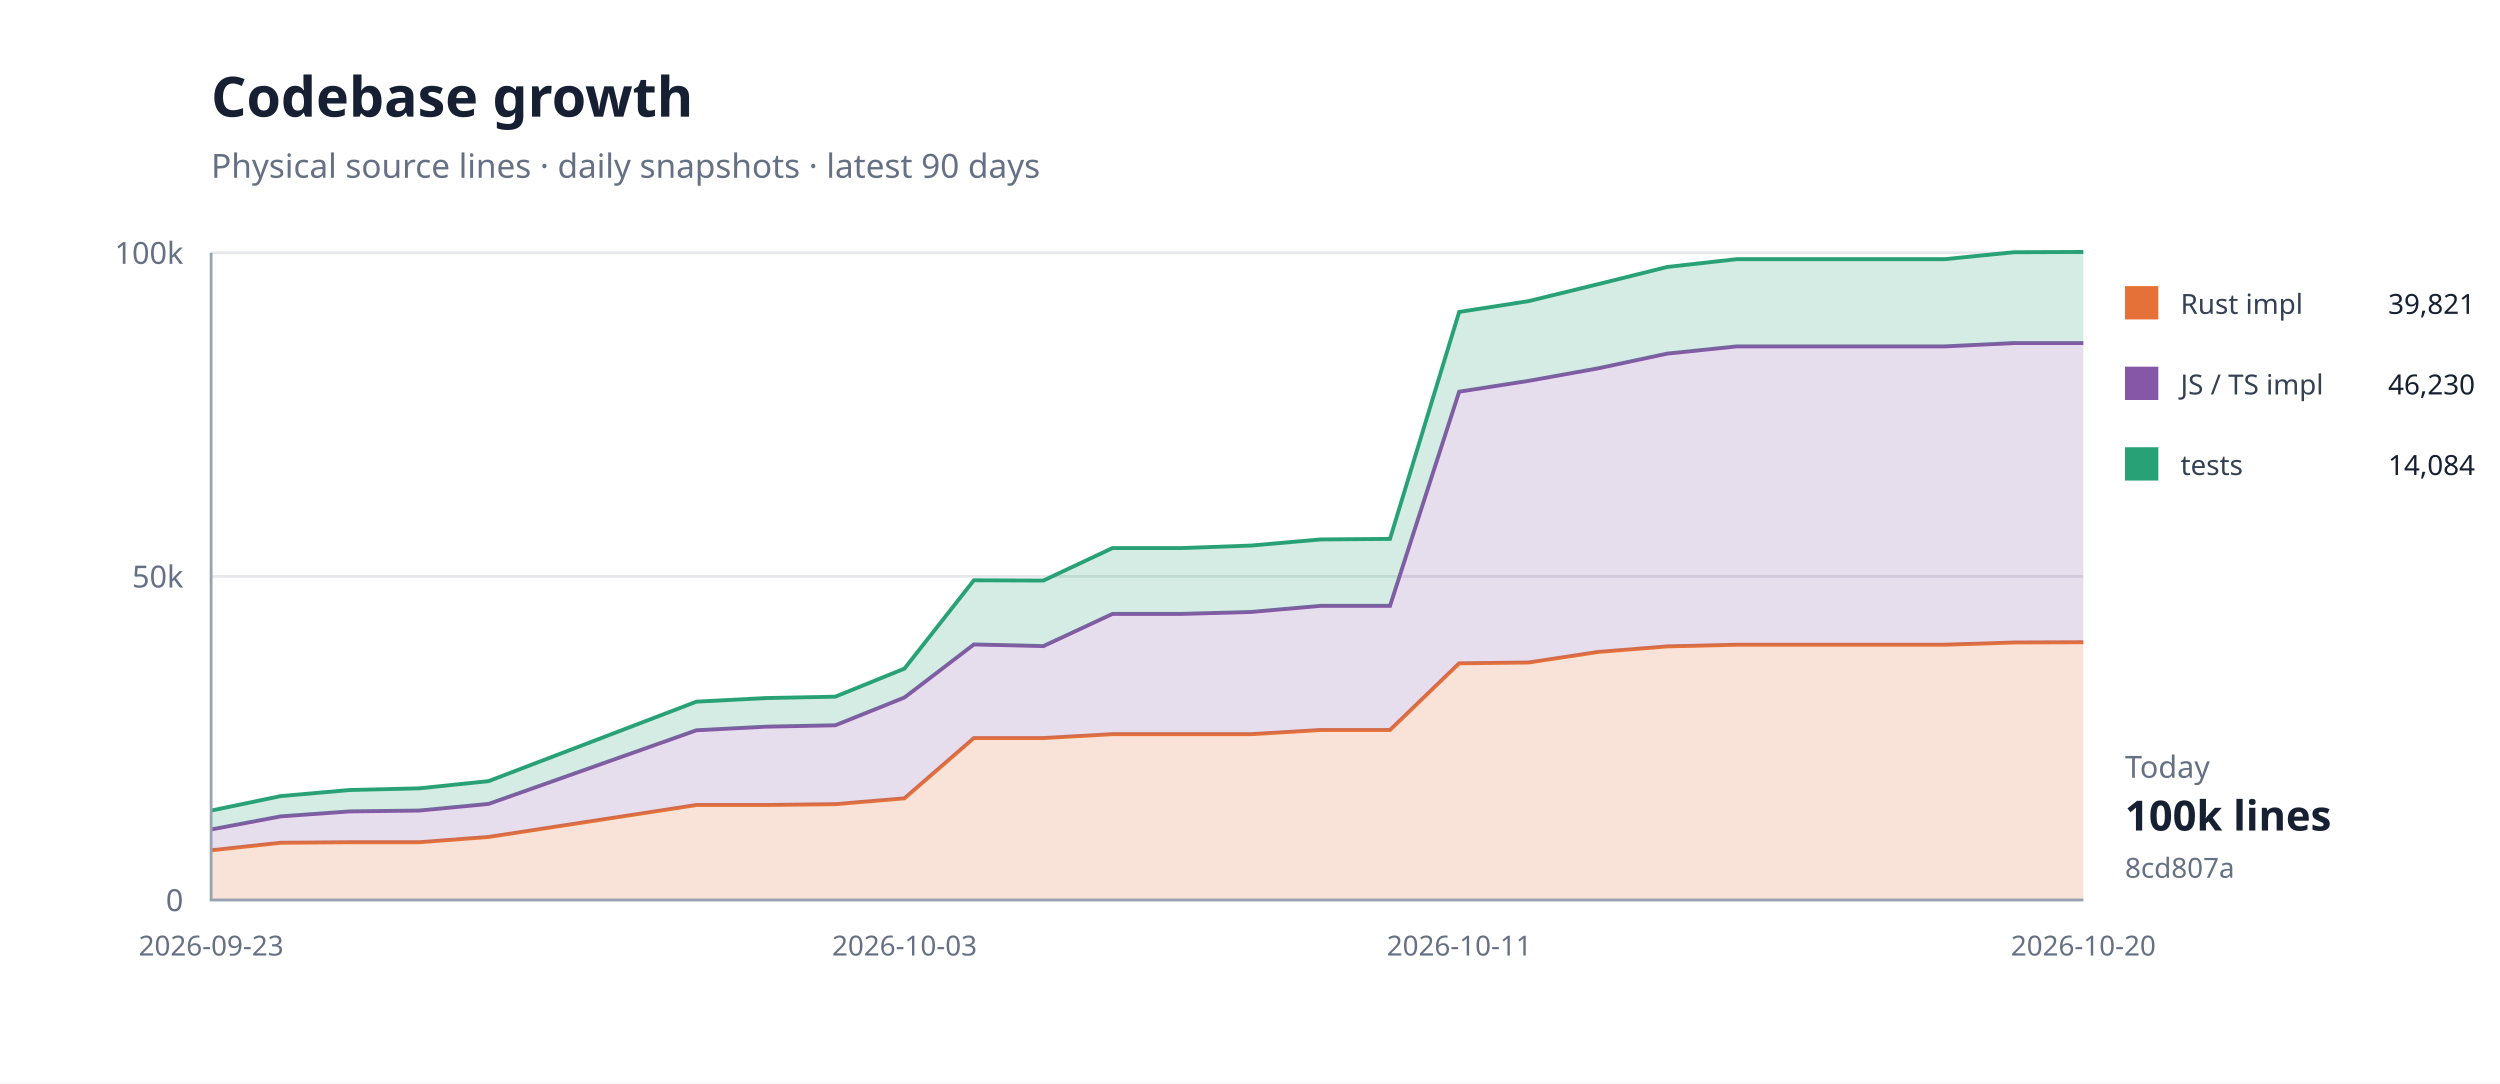
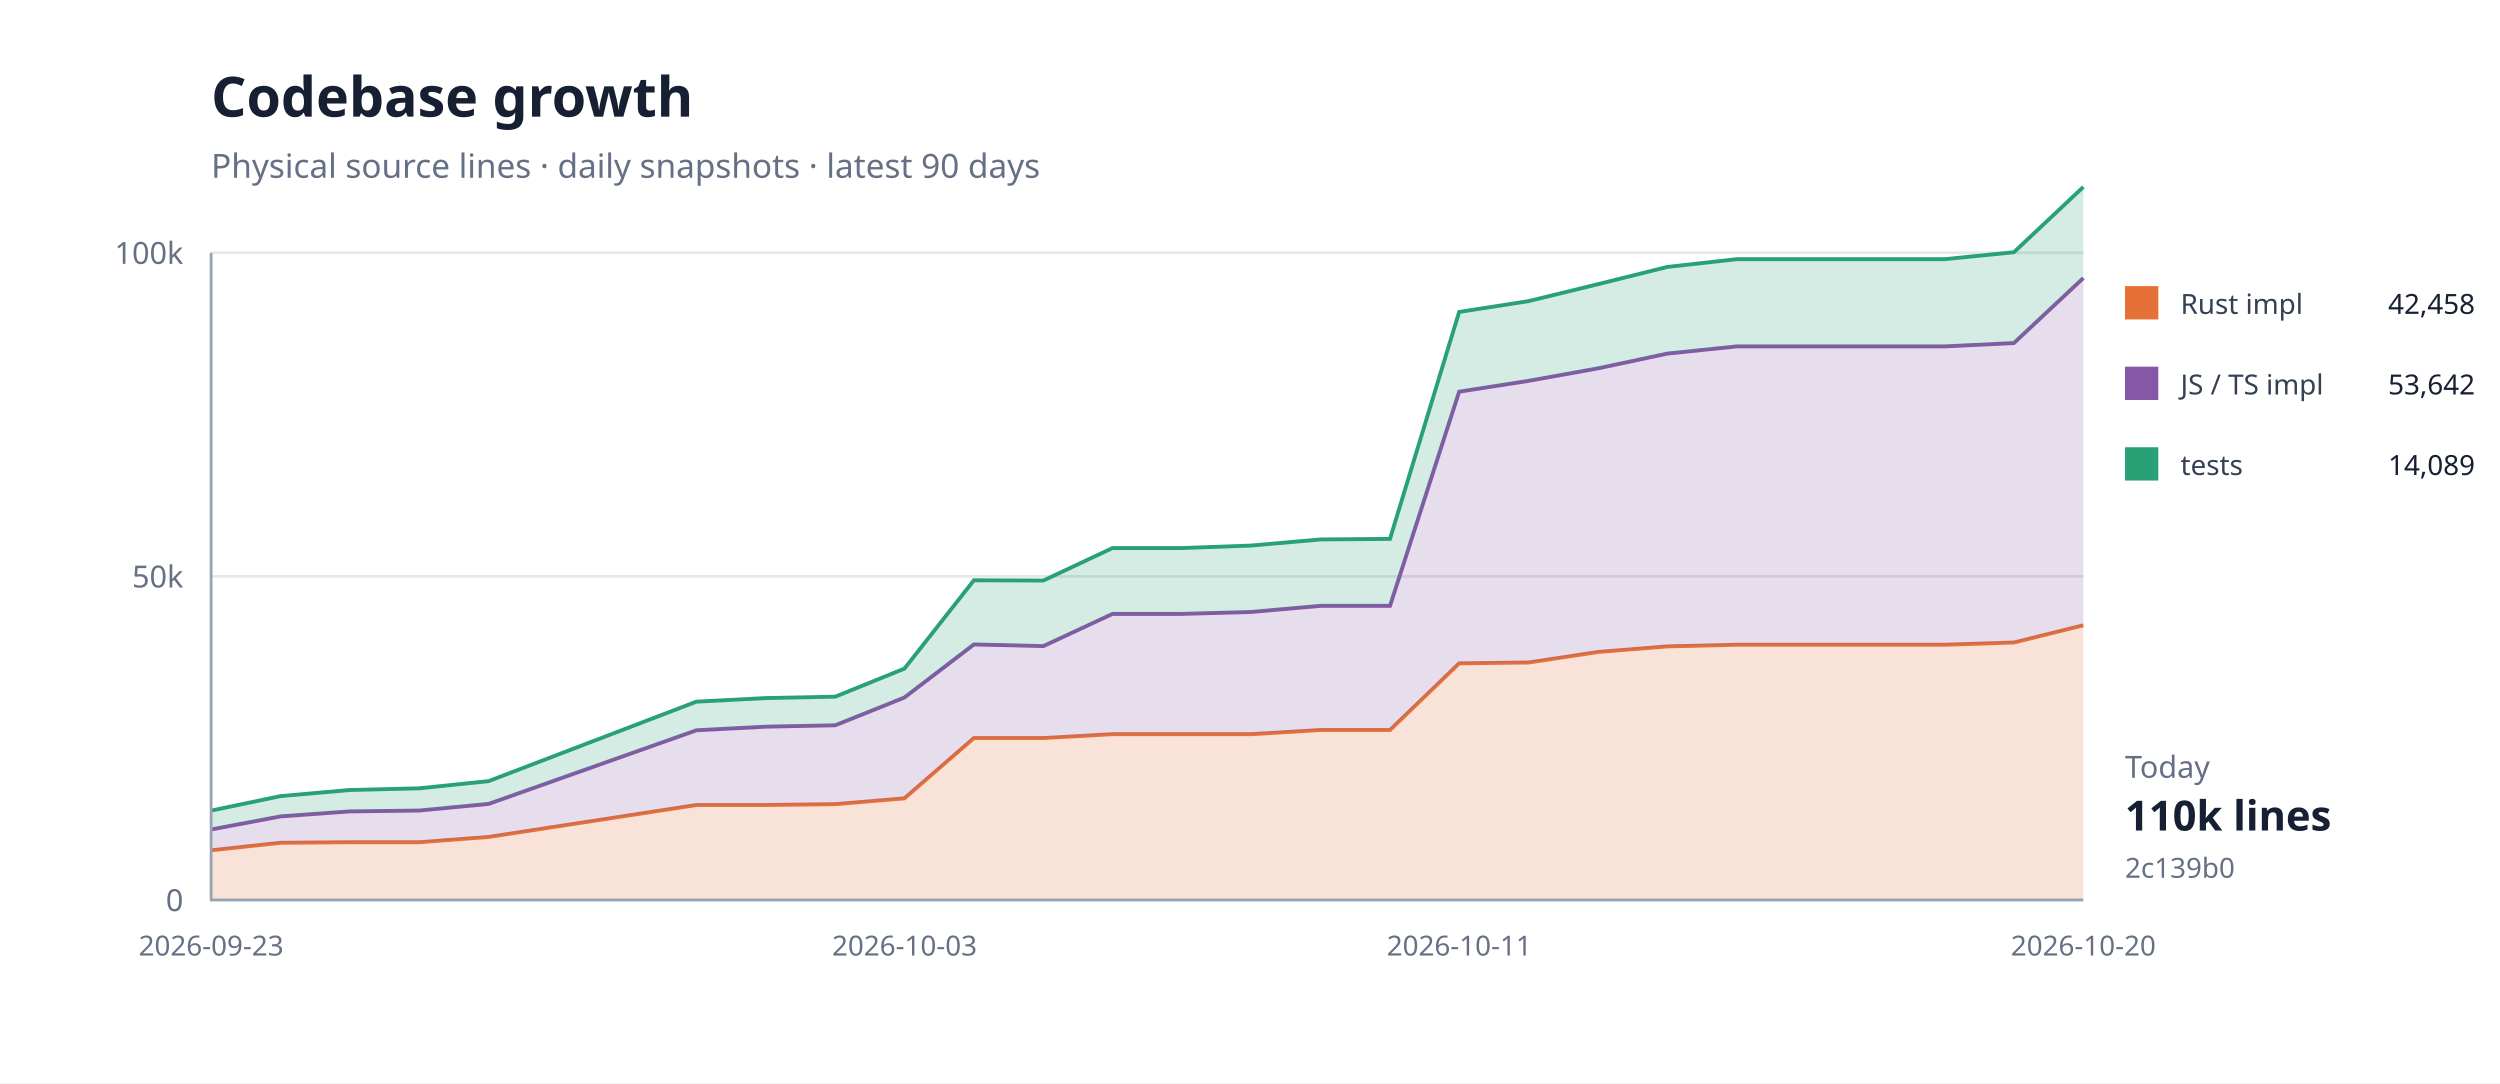
<svg xmlns="http://www.w3.org/2000/svg" width="900" height="390" viewBox="0 0 900 390">
  <rect width="100%" height="100%" fill="#fff" />
  <path d="M76 324H750" stroke="#e5e7eb" />
  <text x="66" y="328" text-anchor="end" font-family="system-ui,sans-serif" font-size="11" fill="#667085">0</text>
  <path d="M76 207.5H750" stroke="#e5e7eb" />
  <text x="66" y="211.5" text-anchor="end" font-family="system-ui,sans-serif" font-size="11" fill="#667085">50k</text>
  <path d="M76 91H750" stroke="#e5e7eb" />
  <text x="66" y="95" text-anchor="end" font-family="system-ui,sans-serif" font-size="11" fill="#667085">100k</text>
-   <path d="M76.0,306.1 L101.0,303.4 L125.9,303.2 L150.9,303.2 L175.9,301.3 L250.7,289.8 L275.7,289.8 L300.7,289.5 L325.6,287.4 L350.6,265.7 L375.6,265.7 L400.5,264.3 L425.5,264.3 L450.4,264.3 L475.4,262.8 L500.4,262.8 L525.3,238.8 L550.3,238.5 L575.3,234.7 L600.2,232.7 L625.2,232.1 L675.1,232.1 L700.1,232.1 L725.0,231.3 L750.0,231.2 L750.0,324.0 L725.0,324.0 L700.1,324.0 L675.1,324.0 L625.2,324.0 L600.2,324.0 L575.3,324.0 L550.3,324.0 L525.3,324.0 L500.4,324.0 L475.4,324.0 L450.4,324.0 L425.5,324.0 L400.5,324.0 L375.6,324.0 L350.6,324.0 L325.6,324.0 L300.7,324.0 L275.7,324.0 L250.7,324.0 L175.9,324.0 L150.9,324.0 L125.9,324.0 L101.0,324.0 L76.0,324.0 Z" fill="#e5703833" />
-   <path d="M76.0,306.1 L101.0,303.4 L125.9,303.2 L150.9,303.2 L175.9,301.3 L250.7,289.8 L275.7,289.8 L300.7,289.5 L325.6,287.4 L350.6,265.7 L375.6,265.7 L400.5,264.3 L425.5,264.3 L450.4,264.3 L475.4,262.8 L500.4,262.8 L525.3,238.8 L550.3,238.5 L575.3,234.7 L600.2,232.7 L625.2,232.1 L675.1,232.1 L700.1,232.1 L725.0,231.3 L750.0,231.2" fill="none" stroke="#e57038" stroke-width="1.4" />
-   <path d="M76.0,298.6 L101.0,293.9 L125.9,292.1 L150.9,291.8 L175.9,289.4 L250.7,262.9 L275.7,261.6 L300.7,261.1 L325.6,251.1 L350.6,232.0 L375.6,232.6 L400.5,221.0 L425.5,221.0 L450.4,220.3 L475.4,218.1 L500.4,218.1 L525.3,141.0 L550.3,137.1 L575.3,132.6 L600.2,127.3 L625.2,124.7 L675.1,124.7 L700.1,124.7 L725.0,123.5 L750.0,123.5 L750.0,231.2 L725.0,231.3 L700.1,232.1 L675.1,232.1 L625.2,232.1 L600.2,232.7 L575.3,234.7 L550.3,238.5 L525.3,238.8 L500.4,262.8 L475.4,262.8 L450.4,264.3 L425.5,264.3 L400.5,264.3 L375.6,265.7 L350.6,265.7 L325.6,287.4 L300.7,289.5 L275.7,289.8 L250.7,289.8 L175.9,301.3 L150.9,303.2 L125.9,303.2 L101.0,303.4 L76.0,306.1 Z" fill="#8657a633" />
-   <path d="M76.0,298.6 L101.0,293.9 L125.9,292.1 L150.9,291.8 L175.9,289.4 L250.7,262.9 L275.7,261.6 L300.7,261.1 L325.6,251.1 L350.6,232.0 L375.6,232.6 L400.5,221.0 L425.5,221.0 L450.4,220.3 L475.4,218.1 L500.4,218.1 L525.3,141.0 L550.3,137.1 L575.3,132.6 L600.2,127.3 L625.2,124.7 L675.1,124.7 L700.1,124.7 L725.0,123.5 L750.0,123.5" fill="none" stroke="#8657a6" stroke-width="1.4" />
-   <path d="M76.0,291.8 L101.0,286.6 L125.9,284.4 L150.9,283.8 L175.9,281.2 L250.7,252.6 L275.7,251.3 L300.7,250.8 L325.6,240.7 L350.6,208.9 L375.6,209.0 L400.5,197.3 L425.5,197.3 L450.4,196.4 L475.4,194.2 L500.4,194.0 L525.3,112.3 L550.3,108.4 L575.3,102.3 L600.2,96.1 L625.2,93.3 L675.1,93.3 L700.1,93.3 L725.0,90.8 L750.0,90.7 L750.0,123.5 L725.0,123.5 L700.1,124.7 L675.1,124.7 L625.2,124.7 L600.2,127.3 L575.3,132.6 L550.3,137.1 L525.3,141.0 L500.4,218.1 L475.4,218.1 L450.4,220.3 L425.5,221.0 L400.5,221.0 L375.6,232.6 L350.6,232.0 L325.6,251.1 L300.7,261.1 L275.7,261.6 L250.7,262.9 L175.9,289.4 L150.9,291.8 L125.9,292.1 L101.0,293.9 L76.0,298.6 Z" fill="#28a17633" />
-   <path d="M76.0,291.8 L101.0,286.6 L125.9,284.4 L150.9,283.8 L175.9,281.2 L250.7,252.6 L275.7,251.3 L300.7,250.8 L325.6,240.7 L350.6,208.9 L375.6,209.0 L400.5,197.3 L425.5,197.3 L450.4,196.4 L475.4,194.2 L500.4,194.0 L525.3,112.3 L550.3,108.4 L575.3,102.3 L600.2,96.1 L625.2,93.3 L675.1,93.3 L700.1,93.3 L725.0,90.8 L750.0,90.7" fill="none" stroke="#28a176" stroke-width="1.4" />
+   <path d="M76.0,306.1 L101.0,303.4 L125.9,303.2 L150.9,303.2 L175.9,301.3 L250.7,289.8 L275.7,289.8 L300.7,289.5 L325.6,287.4 L350.6,265.7 L375.6,265.7 L400.5,264.3 L425.5,264.3 L450.4,264.3 L475.4,262.8 L500.4,262.8 L525.3,238.8 L550.3,238.5 L575.3,234.7 L600.2,232.7 L625.2,232.1 L675.1,232.1 L700.1,232.1 L725.0,231.3 L750.0,225.1 L750.0,324.0 L725.0,324.0 L700.1,324.0 L675.1,324.0 L625.2,324.0 L600.2,324.0 L575.3,324.0 L550.3,324.0 L525.3,324.0 L500.4,324.0 L475.4,324.0 L450.4,324.0 L425.5,324.0 L400.5,324.0 L375.6,324.0 L350.6,324.0 L325.6,324.0 L300.7,324.0 L275.7,324.0 L250.7,324.0 L175.9,324.0 L150.9,324.0 L125.9,324.0 L101.0,324.0 L76.0,324.0 Z" fill="#e5703833" />
+   <path d="M76.0,306.1 L101.0,303.4 L125.9,303.2 L150.9,303.2 L175.9,301.3 L250.7,289.8 L275.7,289.8 L300.7,289.5 L325.6,287.4 L350.6,265.7 L375.6,265.7 L400.5,264.3 L425.5,264.3 L450.4,264.3 L475.4,262.8 L500.4,262.8 L525.3,238.8 L550.3,238.5 L575.3,234.7 L600.2,232.7 L625.2,232.1 L675.1,232.1 L700.1,232.1 L725.0,231.3 L750.0,225.1" fill="none" stroke="#e57038" stroke-width="1.4" />
+   <path d="M76.0,298.6 L101.0,293.9 L125.9,292.1 L150.9,291.8 L175.9,289.4 L250.7,262.9 L275.7,261.6 L300.7,261.1 L325.6,251.1 L350.6,232.0 L375.6,232.6 L400.5,221.0 L425.5,221.0 L450.4,220.3 L475.4,218.1 L500.4,218.1 L525.3,141.0 L550.3,137.1 L575.3,132.6 L600.2,127.3 L625.2,124.7 L675.1,124.7 L700.1,124.7 L725.0,123.5 L750.0,100.1 L750.0,225.1 L725.0,231.3 L700.1,232.1 L675.1,232.1 L625.2,232.1 L600.2,232.7 L575.3,234.7 L550.3,238.5 L525.3,238.8 L500.4,262.8 L475.4,262.8 L450.4,264.3 L425.5,264.3 L400.5,264.3 L375.6,265.7 L350.6,265.7 L325.6,287.4 L300.7,289.5 L275.7,289.8 L250.7,289.8 L175.9,301.3 L150.9,303.2 L125.9,303.2 L101.0,303.4 L76.0,306.1 Z" fill="#8657a633" />
+   <path d="M76.0,298.6 L101.0,293.9 L125.9,292.1 L150.9,291.8 L175.9,289.4 L250.7,262.9 L275.7,261.6 L300.7,261.1 L325.6,251.1 L350.6,232.0 L375.6,232.6 L400.5,221.0 L425.5,221.0 L450.4,220.3 L475.4,218.1 L500.4,218.1 L525.3,141.0 L550.3,137.1 L575.3,132.6 L600.2,127.3 L625.2,124.7 L675.1,124.7 L700.1,124.7 L725.0,123.5 L750.0,100.1" fill="none" stroke="#8657a6" stroke-width="1.4" />
+   <path d="M76.0,291.8 L101.0,286.6 L125.9,284.4 L150.9,283.8 L175.9,281.2 L250.7,252.6 L275.7,251.3 L300.7,250.8 L325.6,240.7 L350.6,208.9 L375.6,209.0 L400.5,197.3 L425.5,197.3 L450.4,196.4 L475.4,194.2 L500.4,194.0 L525.3,112.3 L550.3,108.4 L575.3,102.3 L600.2,96.1 L625.2,93.3 L675.1,93.3 L700.1,93.3 L725.0,90.8 L750.0,67.3 L750.0,100.1 L725.0,123.5 L700.1,124.7 L675.1,124.7 L625.2,124.7 L600.2,127.3 L575.3,132.6 L550.3,137.1 L525.3,141.0 L500.4,218.1 L475.4,218.1 L450.4,220.3 L425.5,221.0 L400.5,221.0 L375.6,232.6 L350.6,232.0 L325.6,251.1 L300.7,261.1 L275.7,261.6 L250.7,262.9 L175.9,289.4 L150.9,291.8 L125.9,292.1 L101.0,293.9 L76.0,298.6 Z" fill="#28a17633" />
+   <path d="M76.0,291.8 L101.0,286.6 L125.9,284.4 L150.9,283.8 L175.9,281.2 L250.7,252.6 L275.7,251.3 L300.7,250.8 L325.6,240.7 L350.6,208.9 L375.6,209.0 L400.5,197.3 L425.5,197.3 L450.4,196.4 L475.4,194.2 L500.4,194.0 L525.3,112.3 L550.3,108.4 L575.3,102.3 L600.2,96.1 L625.2,93.3 L675.1,93.3 L700.1,93.3 L725.0,90.8 L750.0,67.3" fill="none" stroke="#28a176" stroke-width="1.4" />
  <path d="M76 91V324H750" fill="none" stroke="#98a2b3" />
  <text x="76" y="344" text-anchor="middle" font-family="system-ui,sans-serif" font-size="10" fill="#667085">2026-09-23</text>
  <text x="325.63" y="344" text-anchor="middle" font-family="system-ui,sans-serif" font-size="10" fill="#667085">2026-10-03</text>
  <text x="525.333" y="344" text-anchor="middle" font-family="system-ui,sans-serif" font-size="10" fill="#667085">2026-10-11</text>
  <text x="750" y="344" text-anchor="middle" font-family="system-ui,sans-serif" font-size="10" fill="#667085">2026-10-20</text>
  <text x="76" y="42" font-family="system-ui,sans-serif" font-size="20" font-weight="700" fill="#172033">Codebase growth</text>
  <text x="76" y="64" font-family="system-ui,sans-serif" font-size="12" fill="#667085">Physical source lines · daily snapshots · latest 90 days</text>
  <rect x="765" y="103" width="12" height="12" fill="#e57038" />
  <text x="785" y="113" font-family="system-ui,sans-serif" font-size="10" fill="#344054">Rust impl</text>
-   <text x="891" y="113" text-anchor="end" font-family="system-ui,sans-serif" font-size="10" fill="#172033">39,821</text>
+   <text x="891" y="113" text-anchor="end" font-family="system-ui,sans-serif" font-size="10" fill="#172033">42,458</text>
  <rect x="765" y="132" width="12" height="12" fill="#8657a6" />
  <text x="785" y="142" font-family="system-ui,sans-serif" font-size="10" fill="#344054">JS / TS impl</text>
-   <text x="891" y="142" text-anchor="end" font-family="system-ui,sans-serif" font-size="10" fill="#172033">46,230</text>
+   <text x="891" y="142" text-anchor="end" font-family="system-ui,sans-serif" font-size="10" fill="#172033">53,642</text>
  <rect x="765" y="161" width="12" height="12" fill="#28a176" />
  <text x="785" y="171" font-family="system-ui,sans-serif" font-size="10" fill="#344054">tests</text>
-   <text x="891" y="171" text-anchor="end" font-family="system-ui,sans-serif" font-size="10" fill="#172033">14,084</text>
+   <text x="891" y="171" text-anchor="end" font-family="system-ui,sans-serif" font-size="10" fill="#172033">14,089</text>
  <text x="765" y="280" font-family="system-ui,sans-serif" font-size="11" fill="#667085">Today</text>
-   <text x="765" y="299" font-family="system-ui,sans-serif" font-size="15" font-weight="700" fill="#172033">100k lines</text>
-   <text x="765" y="316" font-family="system-ui,sans-serif" font-size="10" fill="#667085">8cd807a</text>
+   <text x="765" y="299" font-family="system-ui,sans-serif" font-size="15" font-weight="700" fill="#172033">110k lines</text>
+   <text x="765" y="316" font-family="system-ui,sans-serif" font-size="10" fill="#667085">2c139b0</text>
</svg>
